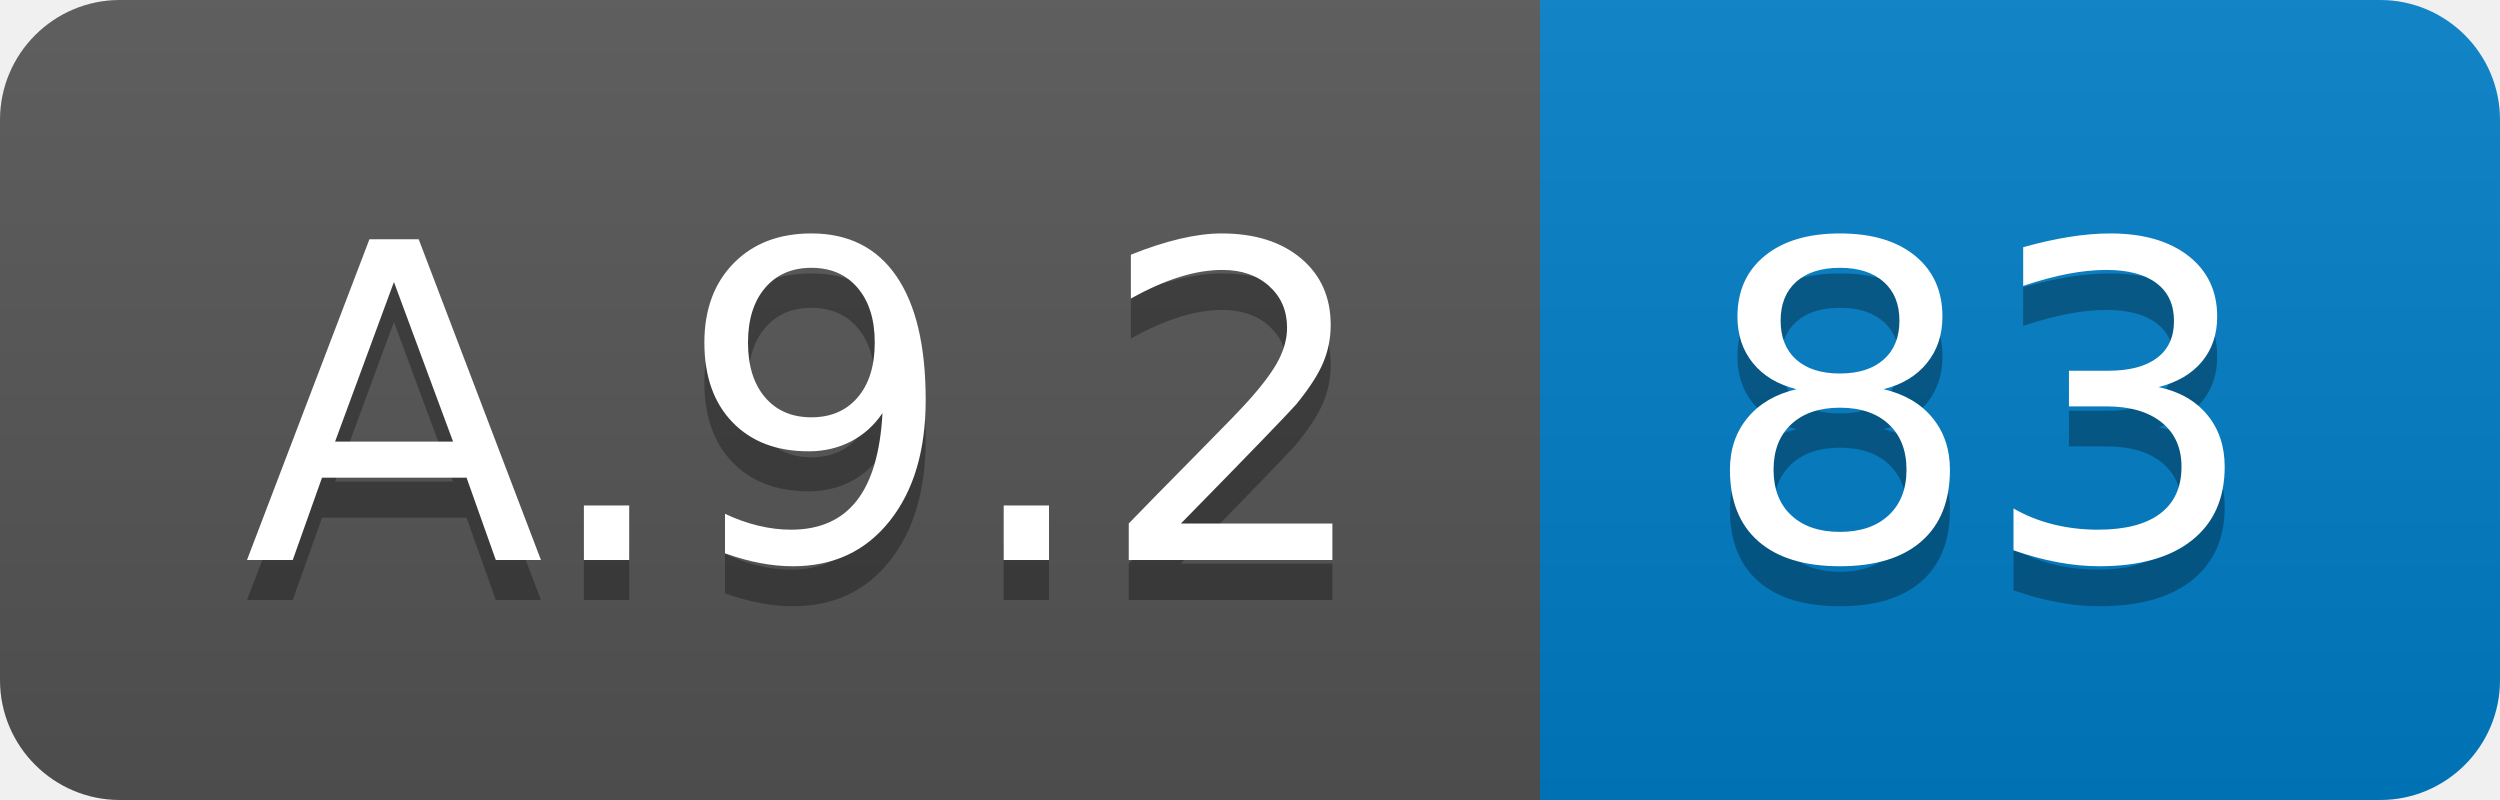
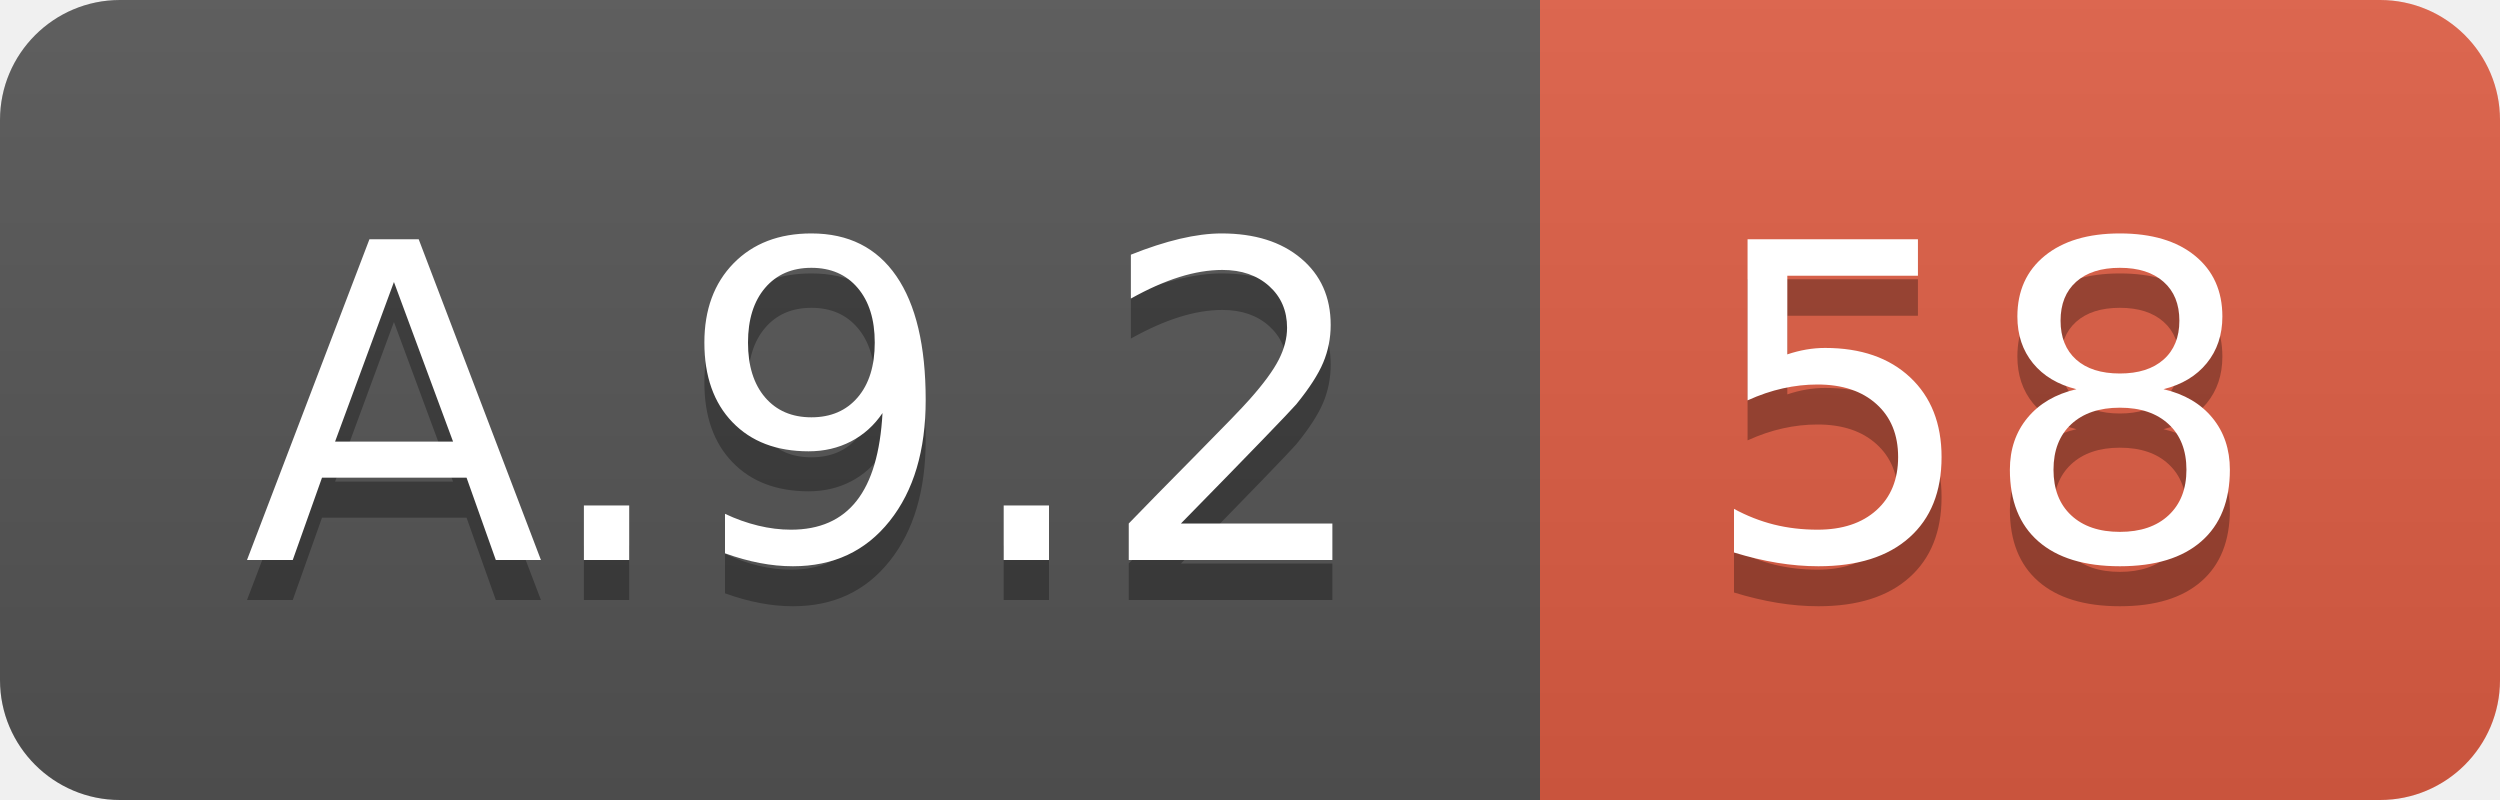
<svg xmlns="http://www.w3.org/2000/svg" width="62.5" height="20">
  <linearGradient id="smooth" x2="0" y2="100%">
    <stop offset="0" stop-color="#bbb" stop-opacity=".1" />
    <stop offset="1" stop-opacity=".1" />
  </linearGradient>
  <clipPath id="round">
    <rect width="62.5" height="20" rx="3" fill="#fff" />
  </clipPath>
  <g clip-path="url(#round)">
    <rect width="38.5" height="20" fill="#555" />
-     <rect x="38.5" width="24.0" height="20" fill="#007ec6" />
+     <rect x="38.5" width="24.0" height="20" fill="#e05d44" />
    <rect width="62.5" height="20" fill="url(#smooth)" />
  </g>
  <g fill="#fff" text-anchor="middle" font-family="DejaVu Sans,Verdana,Geneva,sans-serif" font-size="110">
    <text x="202.5" y="150" fill="#010101" fill-opacity=".3" transform="scale(0.1)" textLength="285.0" lengthAdjust="spacing">A.9.2</text>
    <text x="202.5" y="140" transform="scale(0.1)" textLength="285.0" lengthAdjust="spacing">A.9.2</text>
-     <text x="495.0" y="150" fill="#010101" fill-opacity=".3" transform="scale(0.1)" textLength="140.0" lengthAdjust="spacing">83</text>
-     <text x="495.0" y="140" transform="scale(0.1)" textLength="140.0" lengthAdjust="spacing">83</text>
+     <text x="495.0" y="150" fill="#010101" fill-opacity=".3" transform="scale(0.1)" textLength="140.0" lengthAdjust="spacing">58</text>
+     <text x="495.0" y="140" transform="scale(0.1)" textLength="140.0" lengthAdjust="spacing">58</text>
  </g>
</svg>
